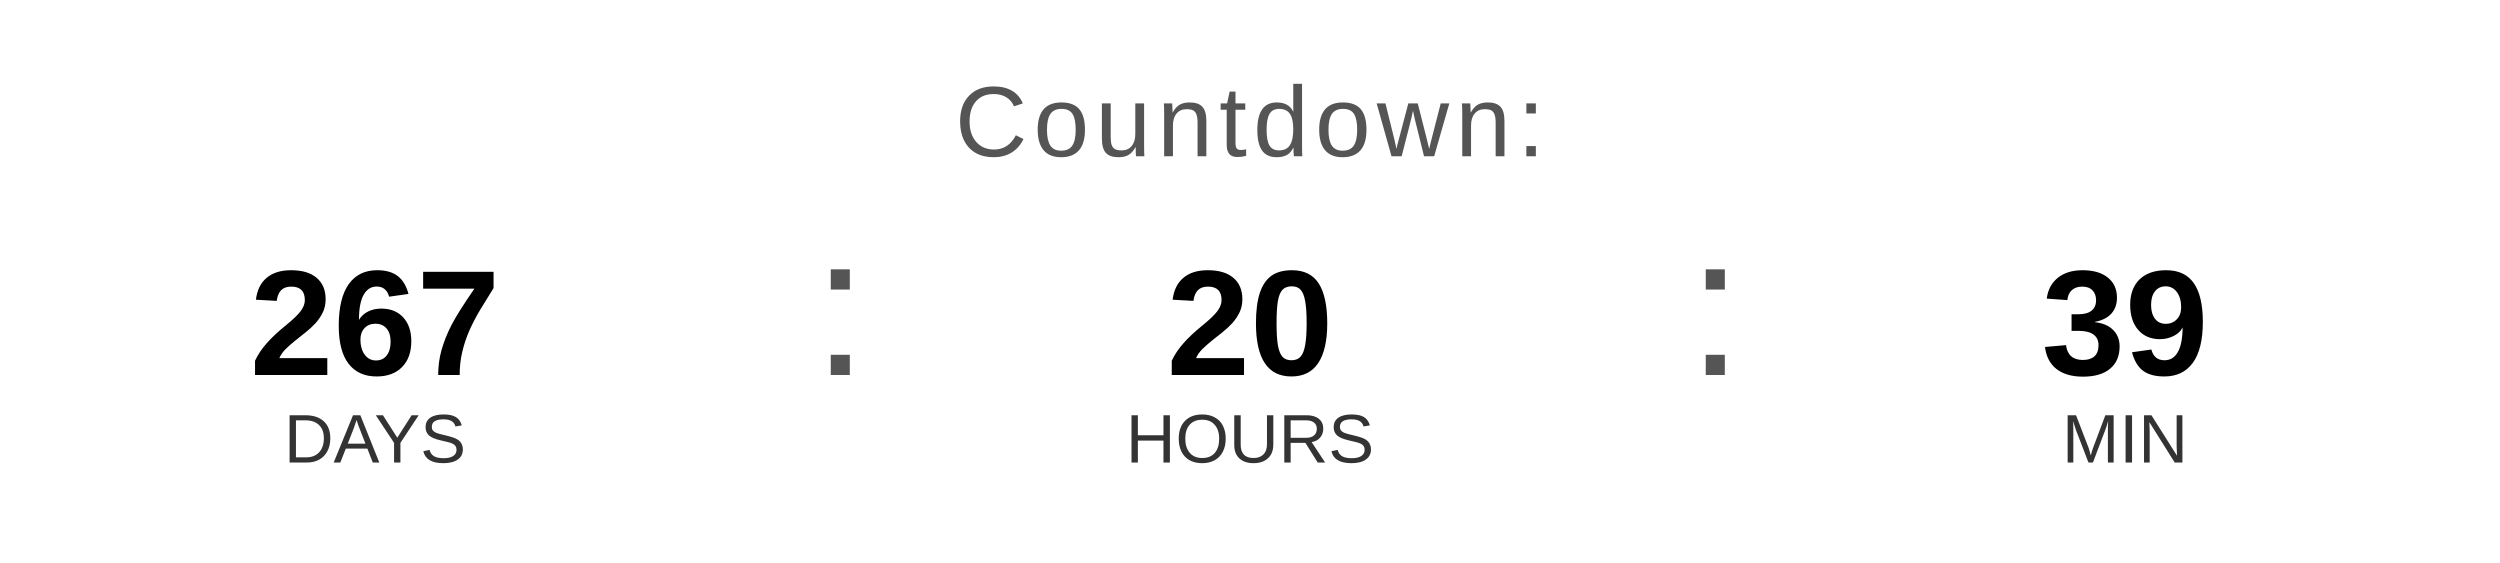
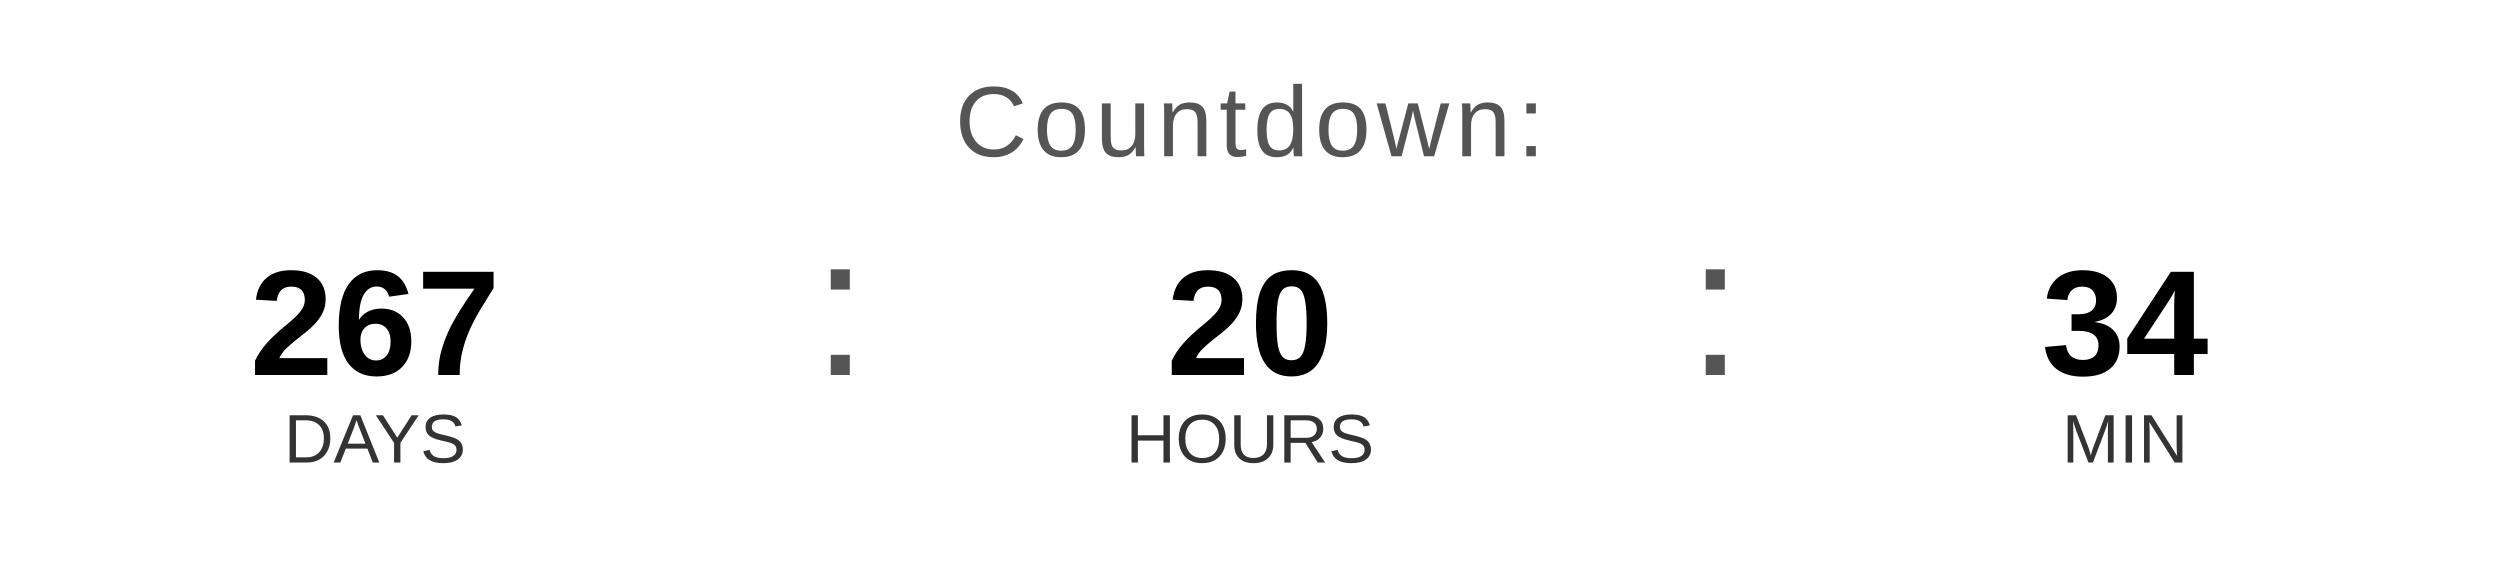
<svg xmlns="http://www.w3.org/2000/svg" width="400" height="90" viewBox="0 0 400 90">
  <text x="200" y="25" font-family="Arial, Helvetica, sans-serif" font-size="16" fill="#555555" text-anchor="middle" letter-spacing="1">
    Countdown:
  </text>
  <text x="60" y="60" font-family="Arial, Helvetica, sans-serif" font-size="24" font-weight="bold" fill="#000000" text-anchor="middle">267</text>
  <text x="60" y="74" font-family="Arial, Helvetica, sans-serif" font-size="11" fill="#333333" text-anchor="middle">DAYS</text>
  <text x="130" y="60" font-family="Arial, sans-serif" font-size="32" fill="#555555">:</text>
  <text x="200" y="60" font-family="Arial, Helvetica, sans-serif" font-size="24" font-weight="bold" fill="#000000" text-anchor="middle">20</text>
  <text x="200" y="74" font-family="Arial, Helvetica, sans-serif" font-size="11" fill="#333333" text-anchor="middle">HOURS</text>
  <text x="270" y="60" font-family="Arial, sans-serif" font-size="32" fill="#555555">:</text>
-   <text x="340" y="60" font-family="Arial, Helvetica, sans-serif" font-size="24" font-weight="bold" fill="#000000" text-anchor="middle">39</text>
+   <text x="340" y="60" font-family="Arial, Helvetica, sans-serif" font-size="24" font-weight="bold" fill="#000000" text-anchor="middle">34</text>
  <text x="340" y="74" font-family="Arial, Helvetica, sans-serif" font-size="11" fill="#333333" text-anchor="middle">MIN</text>
</svg>
